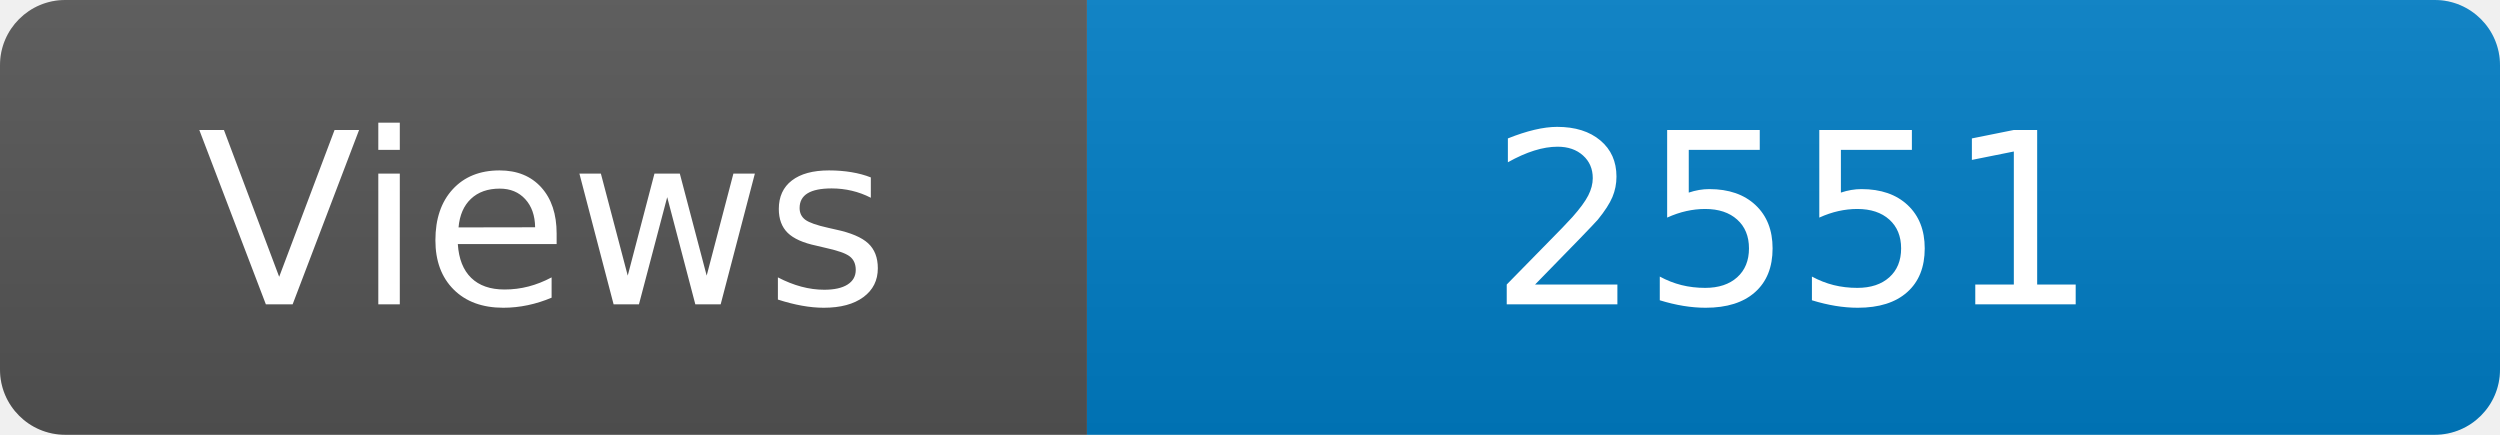
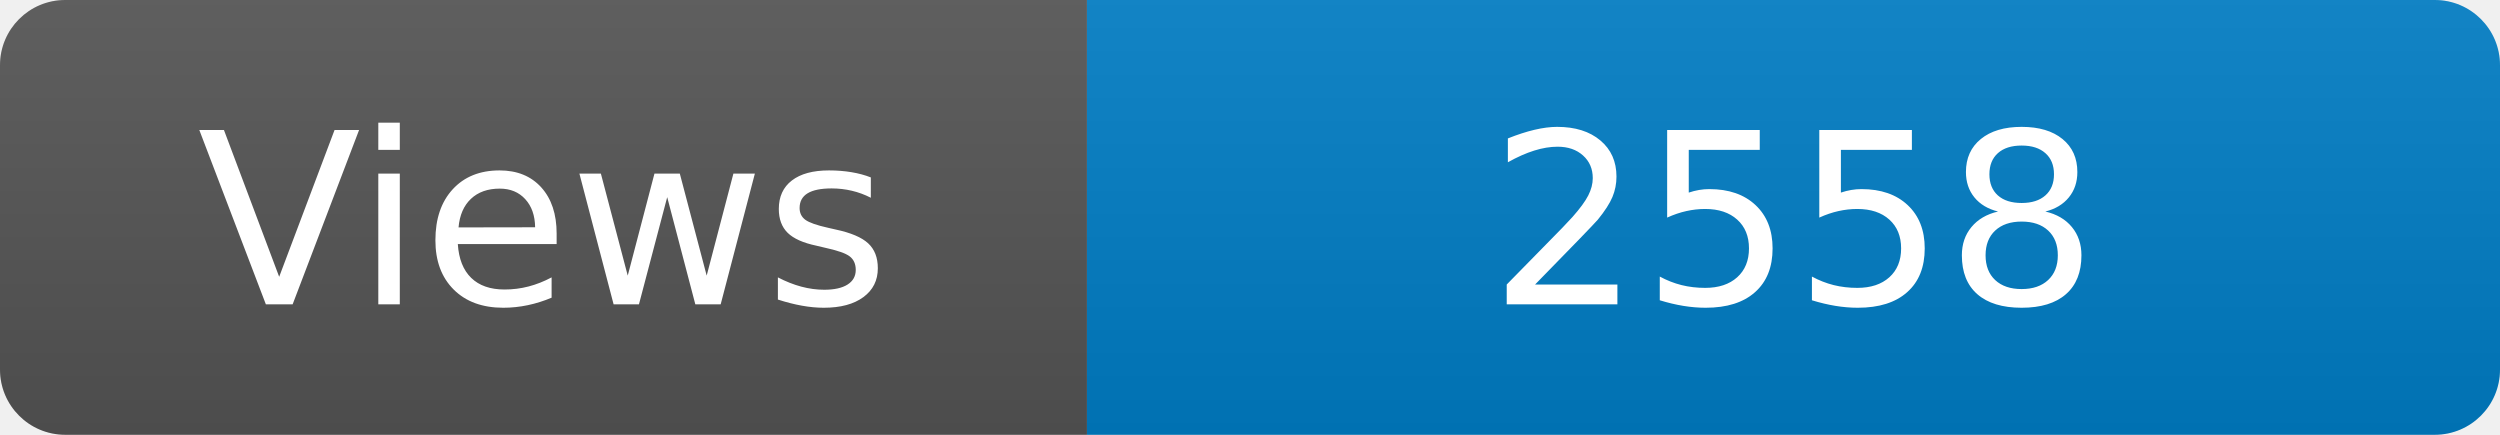
<svg xmlns="http://www.w3.org/2000/svg" width="115" height="20" role="img" aria-label="Maintained?: yes">
  <linearGradient id="s" x2="0" y2="100%">
    <stop offset="0" stop-color="#bbb" stop-opacity=".1" />
    <stop offset="1" stop-opacity=".1" />
  </linearGradient>
  <clipPath id="r">
    <rect width="115" height="20" rx="3" fill="#fff" />
  </clipPath>
  <g clip-path="url(#r)">
    <rect width="50" height="20" fill="#555" />
    <rect x="50" width="160" height="20" fill="#007ec6" />
    <rect width="115" height="20" fill="url(#s)" />
  </g>
  <g fill="#fff" text-anchor="middle" font-family="Verdana,Geneva,DejaVu Sans,sans-serif" font-size="110">
    <text x="250" y="140" transform="scale(.1)" fill="#fff">Views</text>
-     <text x="825" y="140" transform="scale(.1)" fill="#fff">2551</text>
+     <text x="825" y="140" transform="scale(.1)" fill="#fff">2558</text>
  </g>
</svg>
